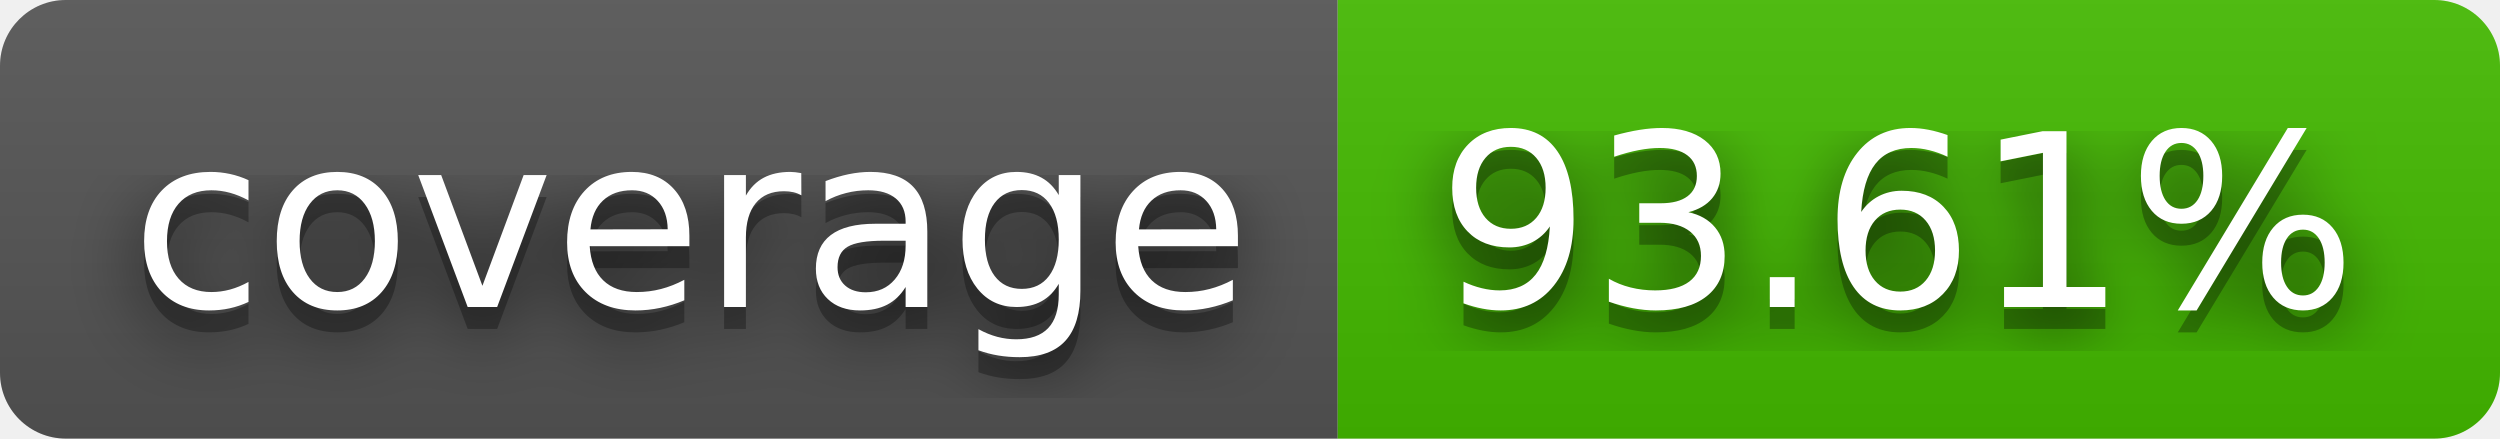
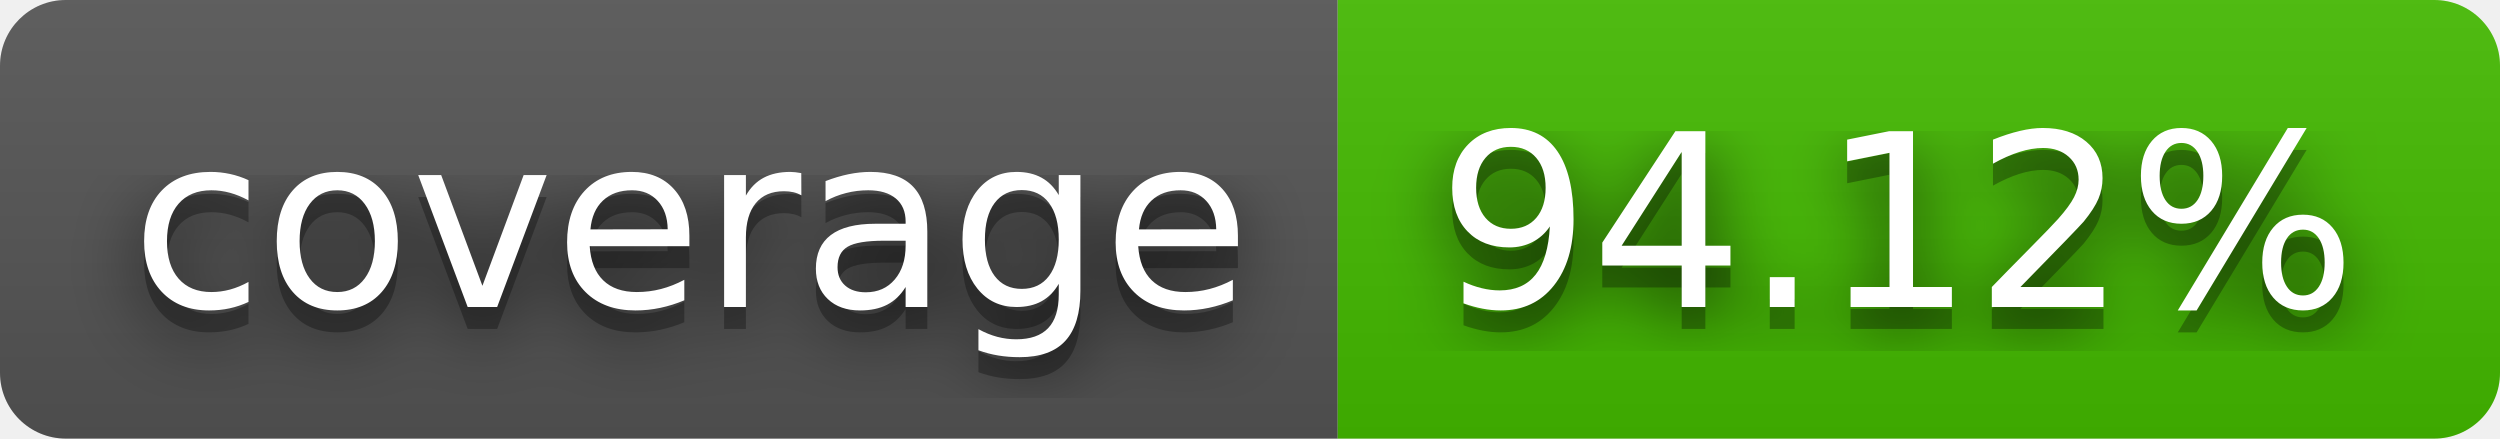
- <svg xmlns="http://www.w3.org/2000/svg" width="114" height="20" role="img" aria-label="coverage: 93.61%">
+ <svg xmlns="http://www.w3.org/2000/svg" width="114" height="20" role="img" aria-label="coverage: 94.12%">
  <filter id="blur">
    <feGaussianBlur in="SourceGraphic" stdDeviation="16" />
  </filter>
  <linearGradient id="s" x2="0" y2="100%">
    <stop offset="0" stop-color="#bbb" stop-opacity=".1" />
    <stop offset="1" stop-opacity=".1" />
  </linearGradient>
  <clipPath id="r">
    <rect width="114" height="20" rx="3" fill="#fff" />
  </clipPath>
  <g clip-path="url(#r)">
    <rect width="61" height="20" fill="#555" />
    <rect x="61" width="53" height="20" fill="#4b0" />
    <rect width="114" height="20" fill="url(#s)" />
  </g>
  <g fill="#fff" text-anchor="middle" font-family="Verdana,Geneva,DejaVu Sans,sans-serif" text-rendering="geometricPrecision" font-size="110">
    <text aria-hidden="true" x="315" y="150" fill="#010101" fill-opacity=".80" filter="url(#blur)" transform="scale(.1)" textLength="510">coverage</text>
    <text aria-hidden="true" x="315" y="150" fill="#010101" fill-opacity=".3" transform="scale(.1)" textLength="510">coverage</text>
    <text x="315" y="140" transform="scale(.1)" fill="#fff" textLength="510">coverage</text>
-     <text aria-hidden="true" x="865" y="150" fill="#010101" fill-opacity=".80" filter="url(#blur)" transform="scale(.1)" textLength="430">93.61%</text>
-     <text aria-hidden="true" x="865" y="150" fill="#010101" fill-opacity=".3" transform="scale(.1)" textLength="430">93.61%</text>
-     <text x="865" y="140" transform="scale(.1)" fill="#fff" textLength="430">93.61%</text>
+     <text aria-hidden="true" x="865" y="150" fill="#010101" fill-opacity=".80" filter="url(#blur)" transform="scale(.1)" textLength="430">94.12%</text>
+     <text aria-hidden="true" x="865" y="150" fill="#010101" fill-opacity=".3" transform="scale(.1)" textLength="430">94.12%</text>
+     <text x="865" y="140" transform="scale(.1)" fill="#fff" textLength="430">94.12%</text>
  </g>
</svg>
